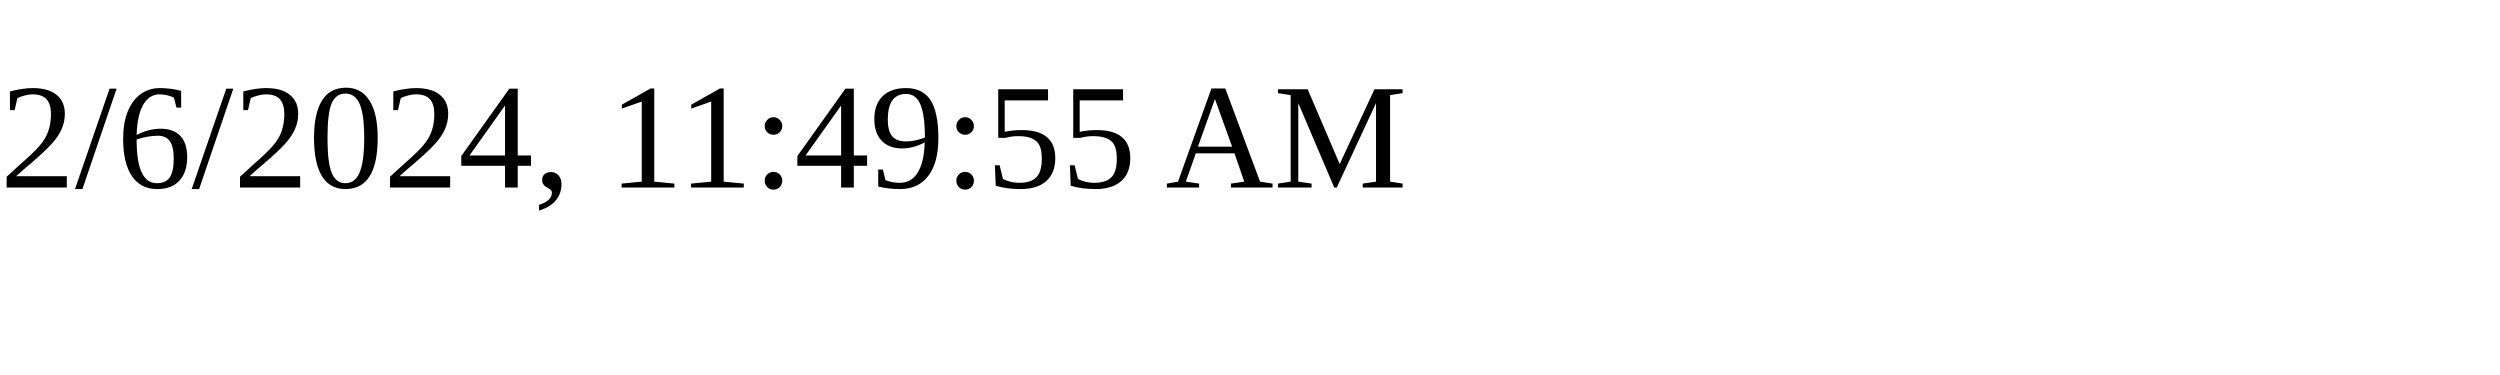
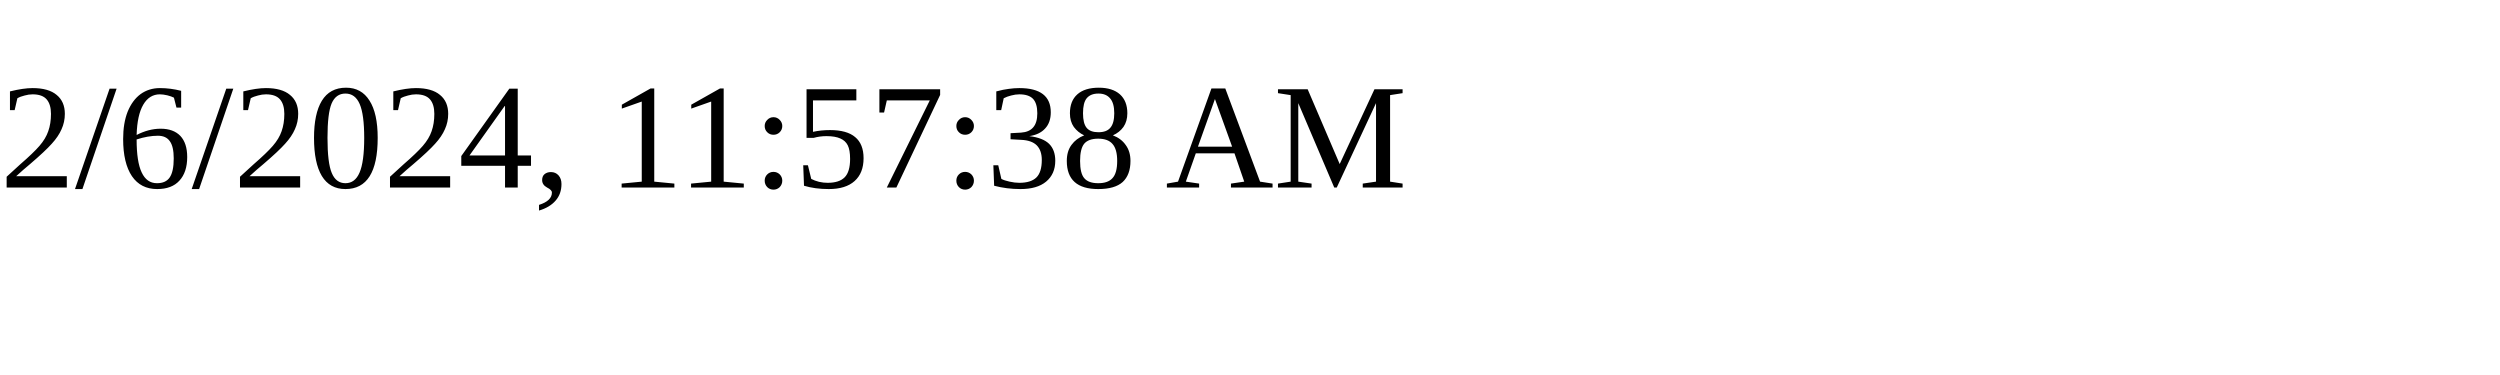
<svg xmlns="http://www.w3.org/2000/svg" height="30" width="200">
-   <text x="0" y="15">2/6/2024, 11:49:55 AM</text>
+   <text x="0" y="15">2/6/2024, 11:57:38 AM</text>
</svg>
